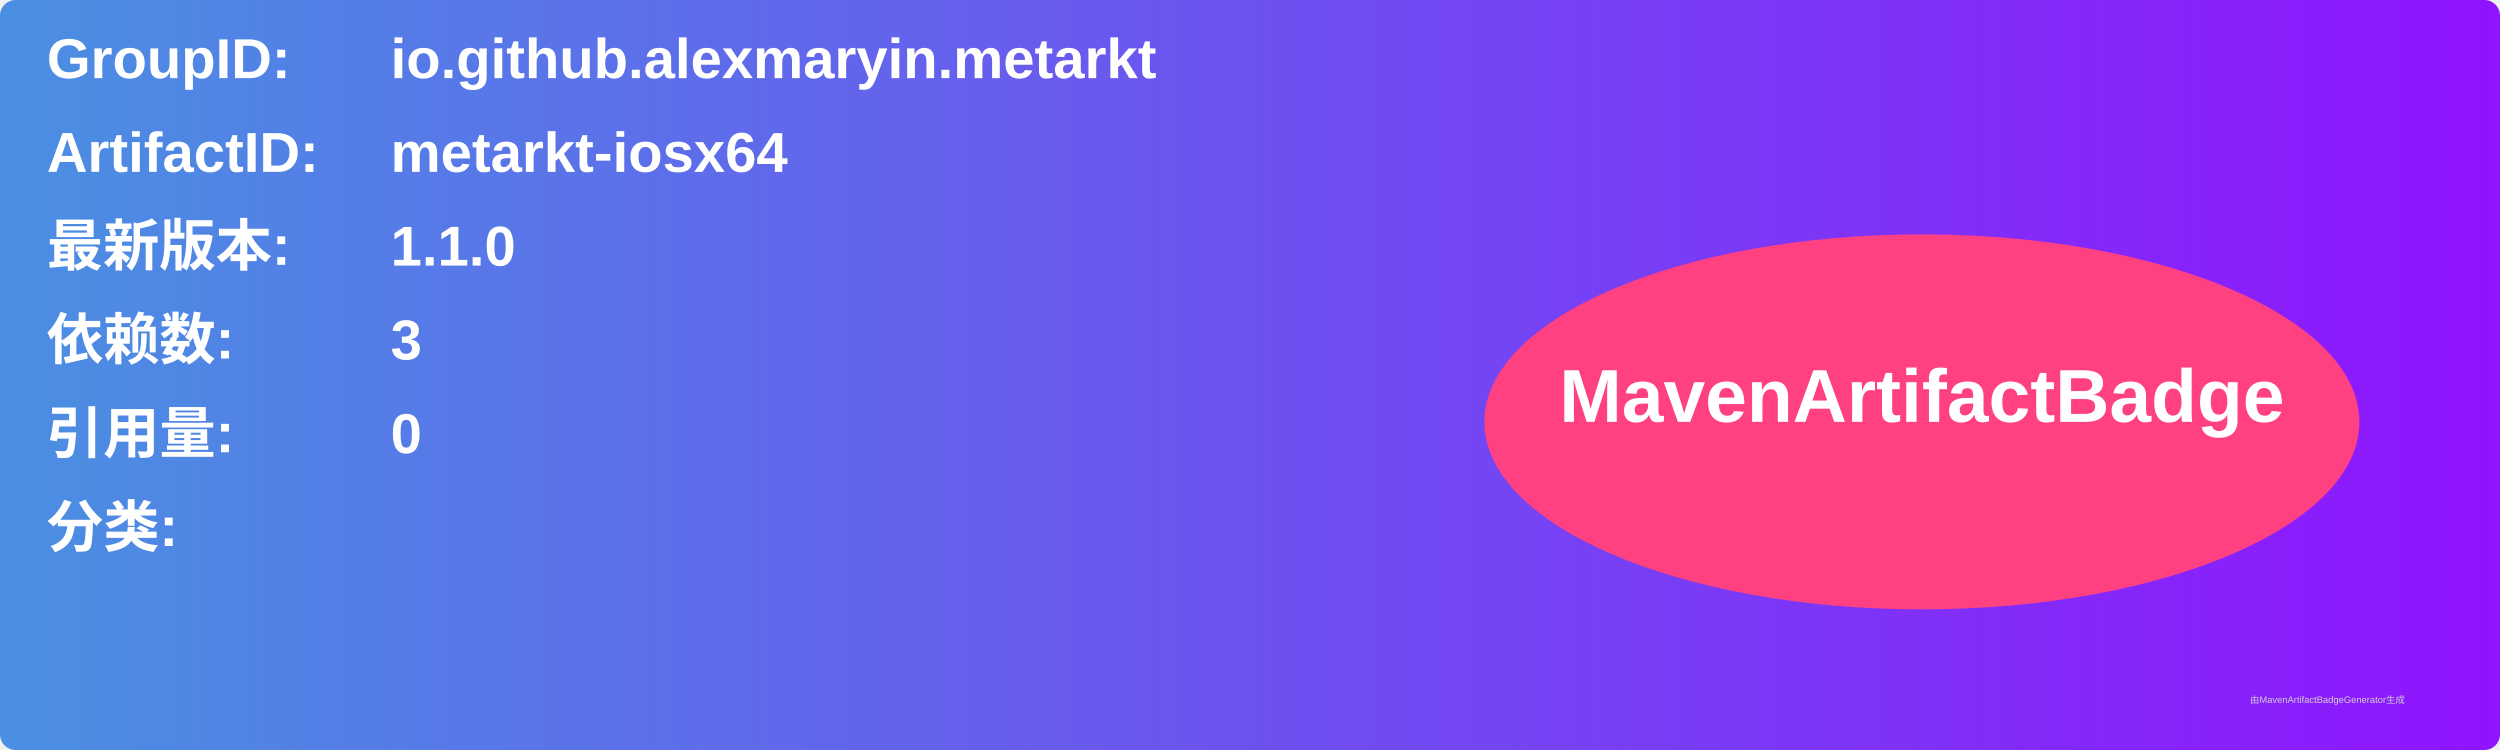
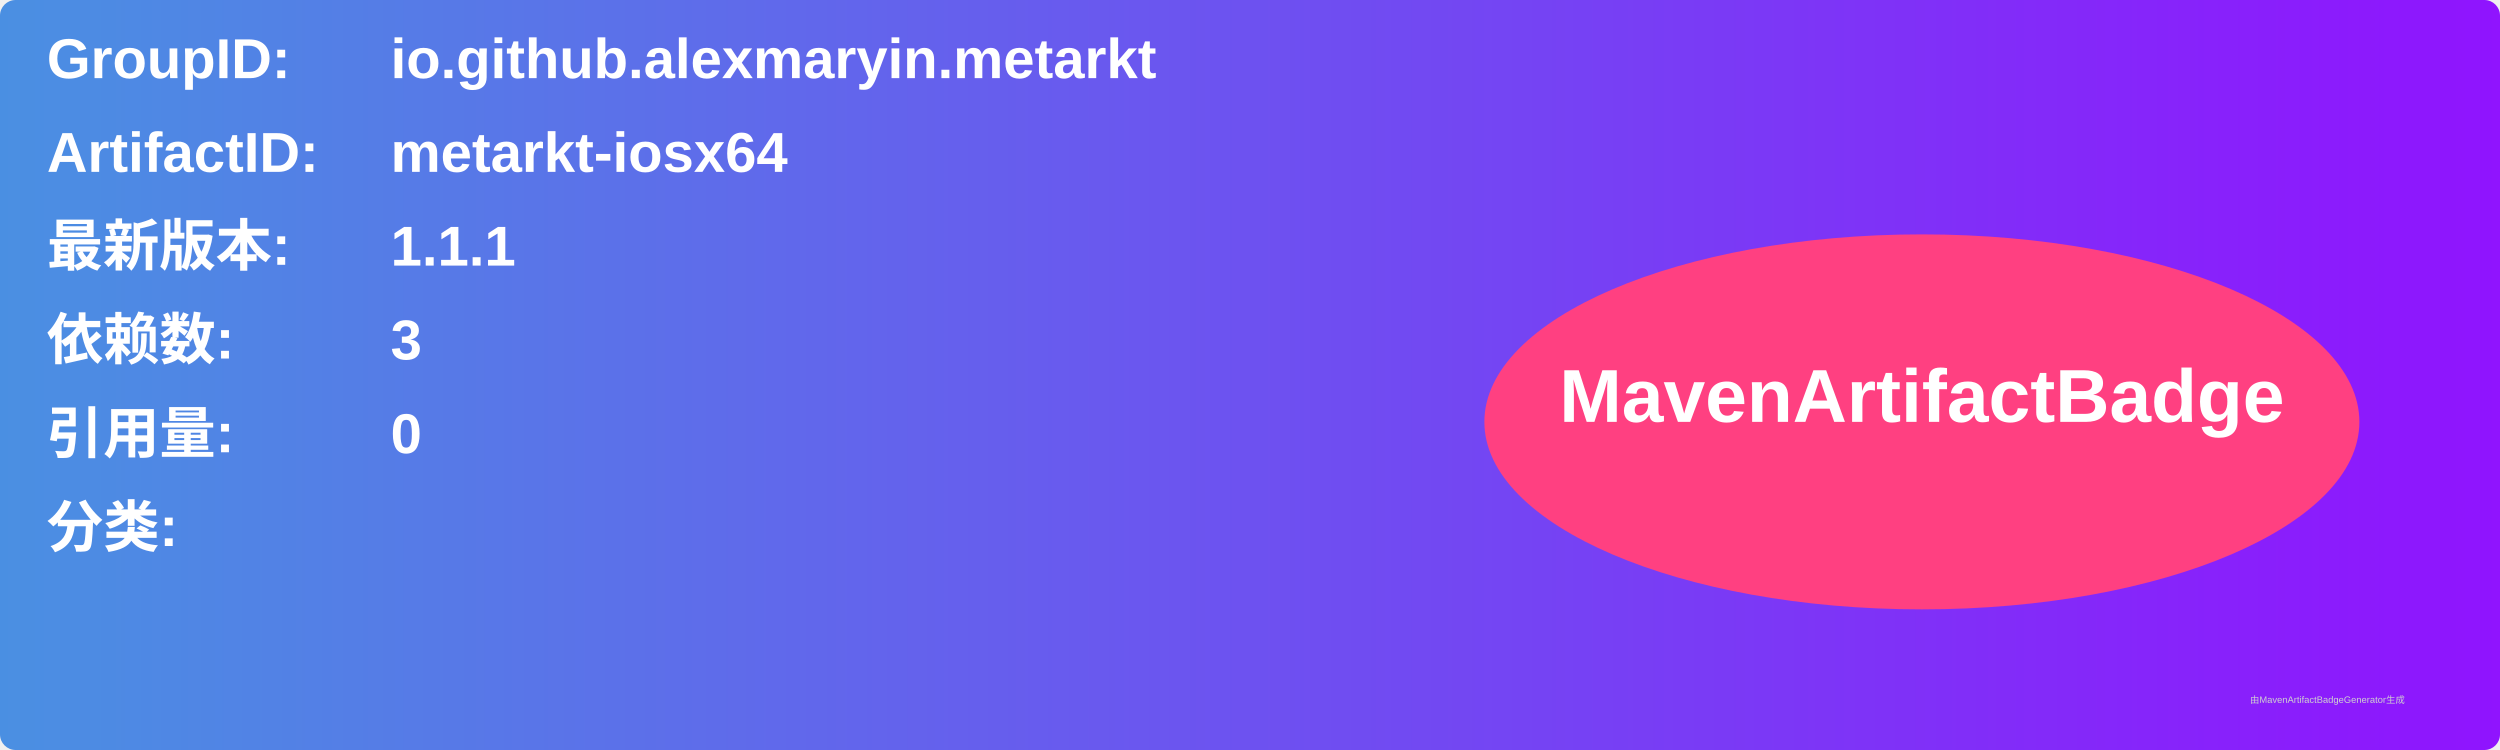
<svg xmlns="http://www.w3.org/2000/svg" width="800" height="240" viewBox="0 0 800 240">
  <linearGradient id="grad" x1="0%" y1="0%" x2="100%" y2="0%">
    <stop offset="0%" stop-color="#4a90e2" />
    <stop offset="100%" stop-color="#9013fe" />
  </linearGradient>
  <rect width="100%" height="100%" rx="5" ry="5" fill="url(#grad)" />
  <g transform="translate(15, 15)">
    <text x="0" y="10" font-family="Arial" font-size="18" fill="white" font-weight="bold" width="260">GroupID:</text>
    <text x="110" y="10" font-family="Arial" font-size="18" fill="white" font-weight="bold" width="460">io.github.alexmaryin.metarkt</text>
    <text x="0" y="40" font-family="Arial" font-size="18" fill="white" font-weight="bold" width="260">ArtifactID:</text>
    <text x="110" y="40" font-family="Arial" font-size="18" fill="white" font-weight="bold" width="460">metarkt-iosx64</text>
    <text x="0" y="70" font-family="Arial" font-size="18" fill="white" font-weight="bold">最新版本:</text>
    <text x="110" y="70" font-family="Arial" font-size="18" fill="white" font-weight="bold">
-       <tspan font-weight="bold">1.1.0</tspan>
+       <tspan font-weight="bold">1.1.1</tspan>
    </text>
    <text x="0" y="100" font-family="Arial" font-size="18" fill="white" font-weight="bold">依赖数: </text>
    <text x="110" y="100" font-family="Arial" font-size="18" fill="white">
      <tspan font-weight="bold">3</tspan>
    </text>
    <text x="0" y="130" font-family="Arial" font-size="18" fill="white" font-weight="bold">引用量: </text>
    <text x="110" y="130" font-family="Arial" font-size="18" fill="white">
      <tspan font-weight="bold">0</tspan>
    </text>
    <text x="0" y="160" font-family="Arial" font-size="18" fill="white" font-weight="bold">分类:</text>
    <text x="10" y="190" font-family="Arial" font-size="10" fill="white">
      <tspan font-weight="bold" />
    </text>
    <ellipse cx="600" cy="120" rx="140" ry="60" fill="#ff4081" />
    <text x="600" y="120" text-anchor="middle" font-family="Arial" font-size="24" fill="white" font-weight="bold">MavenArtifactBadge</text>
  </g>
  <text x="720" y="225" font-family="Arial" font-size="3" fill="#d0d0d0">由MavenArtifactBadgeGenerator生成</text>
</svg>
